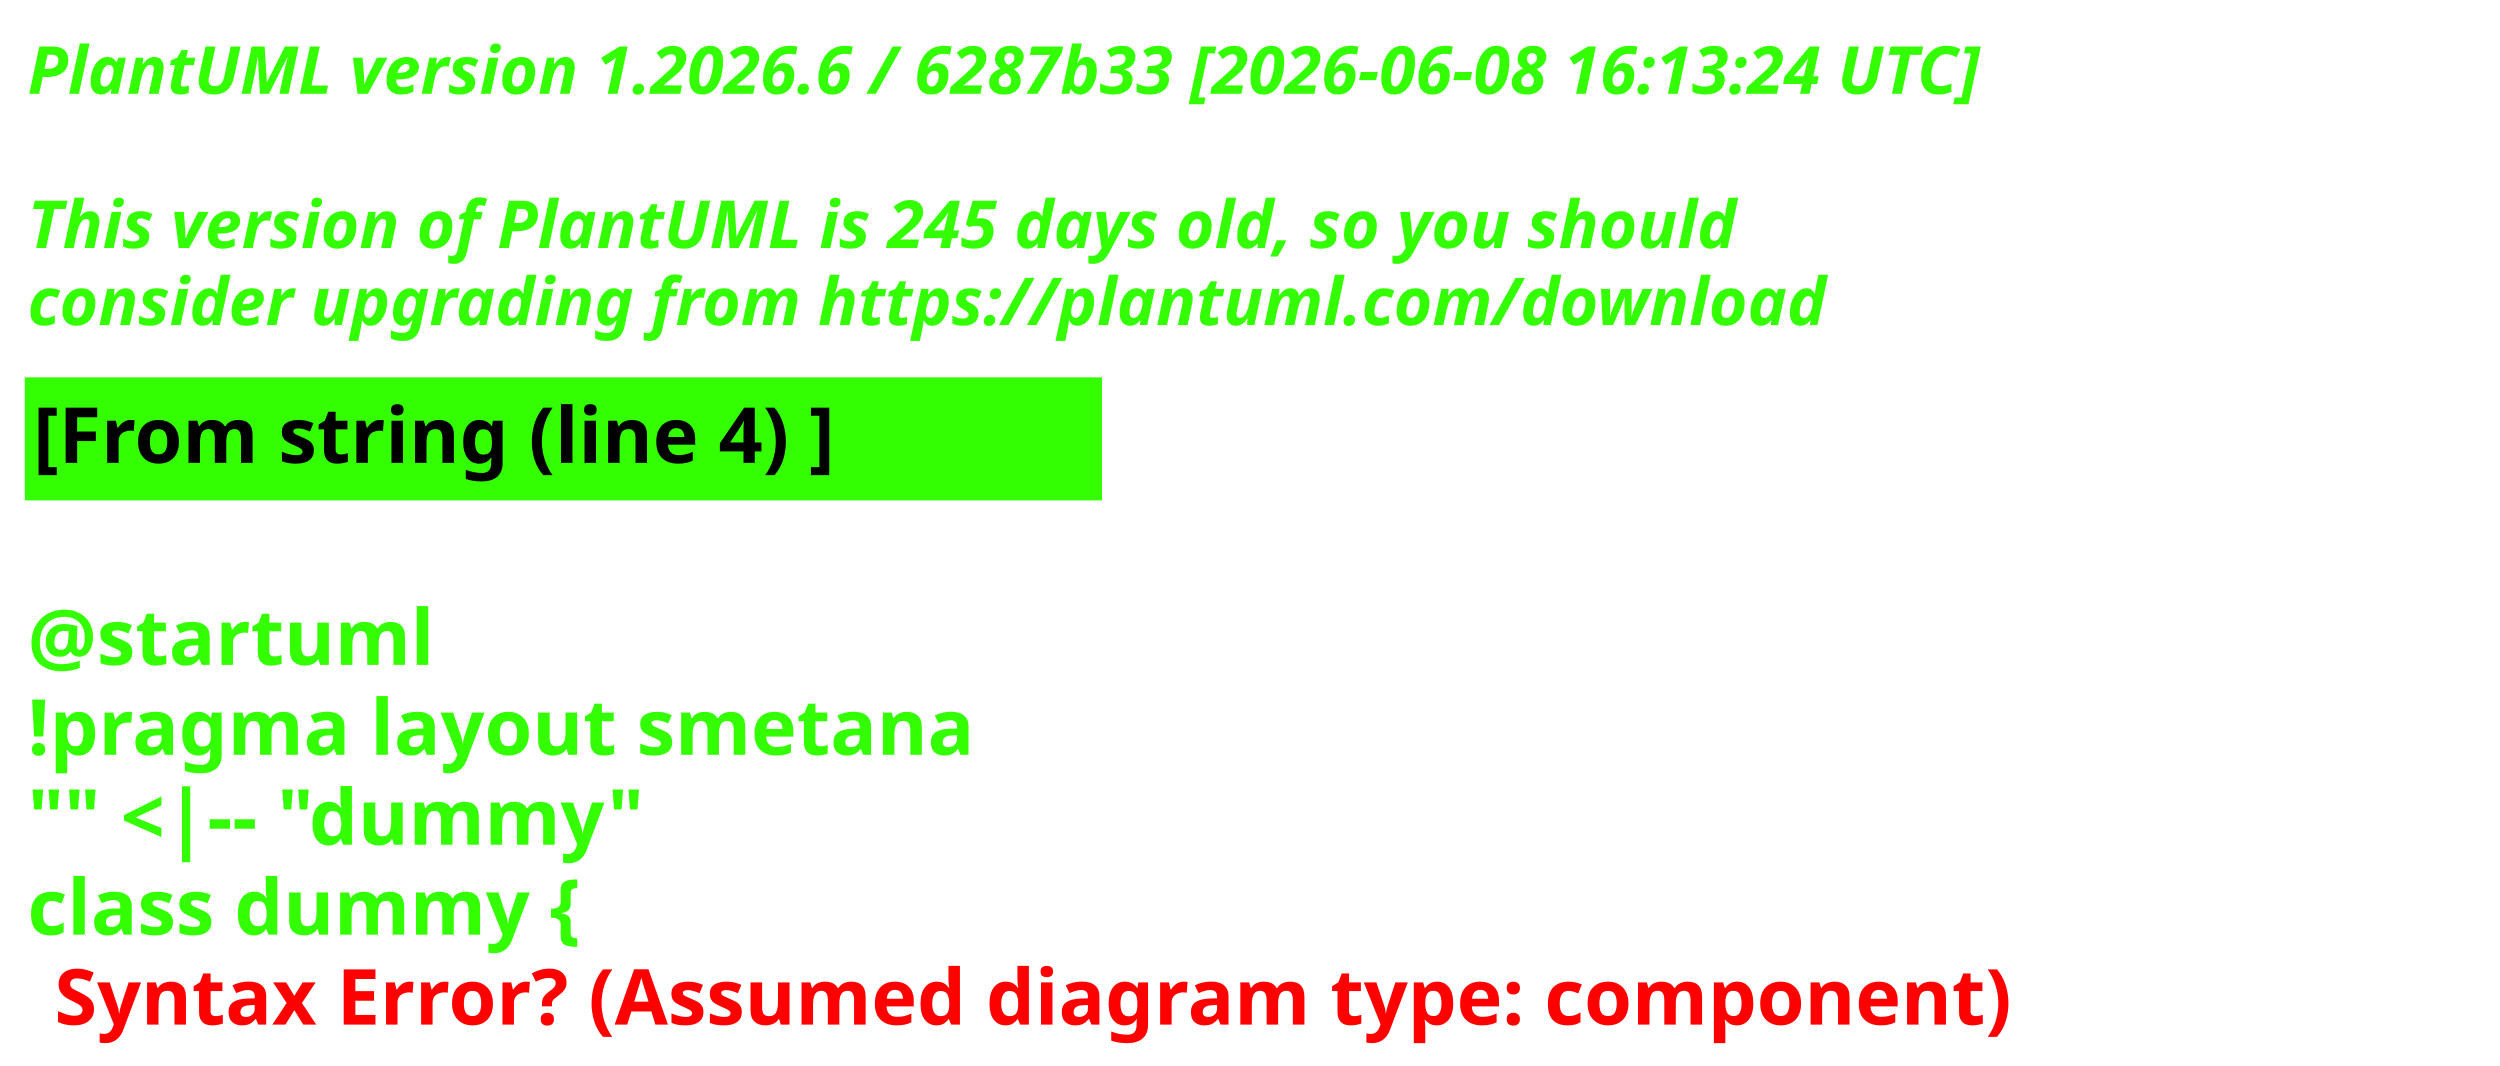
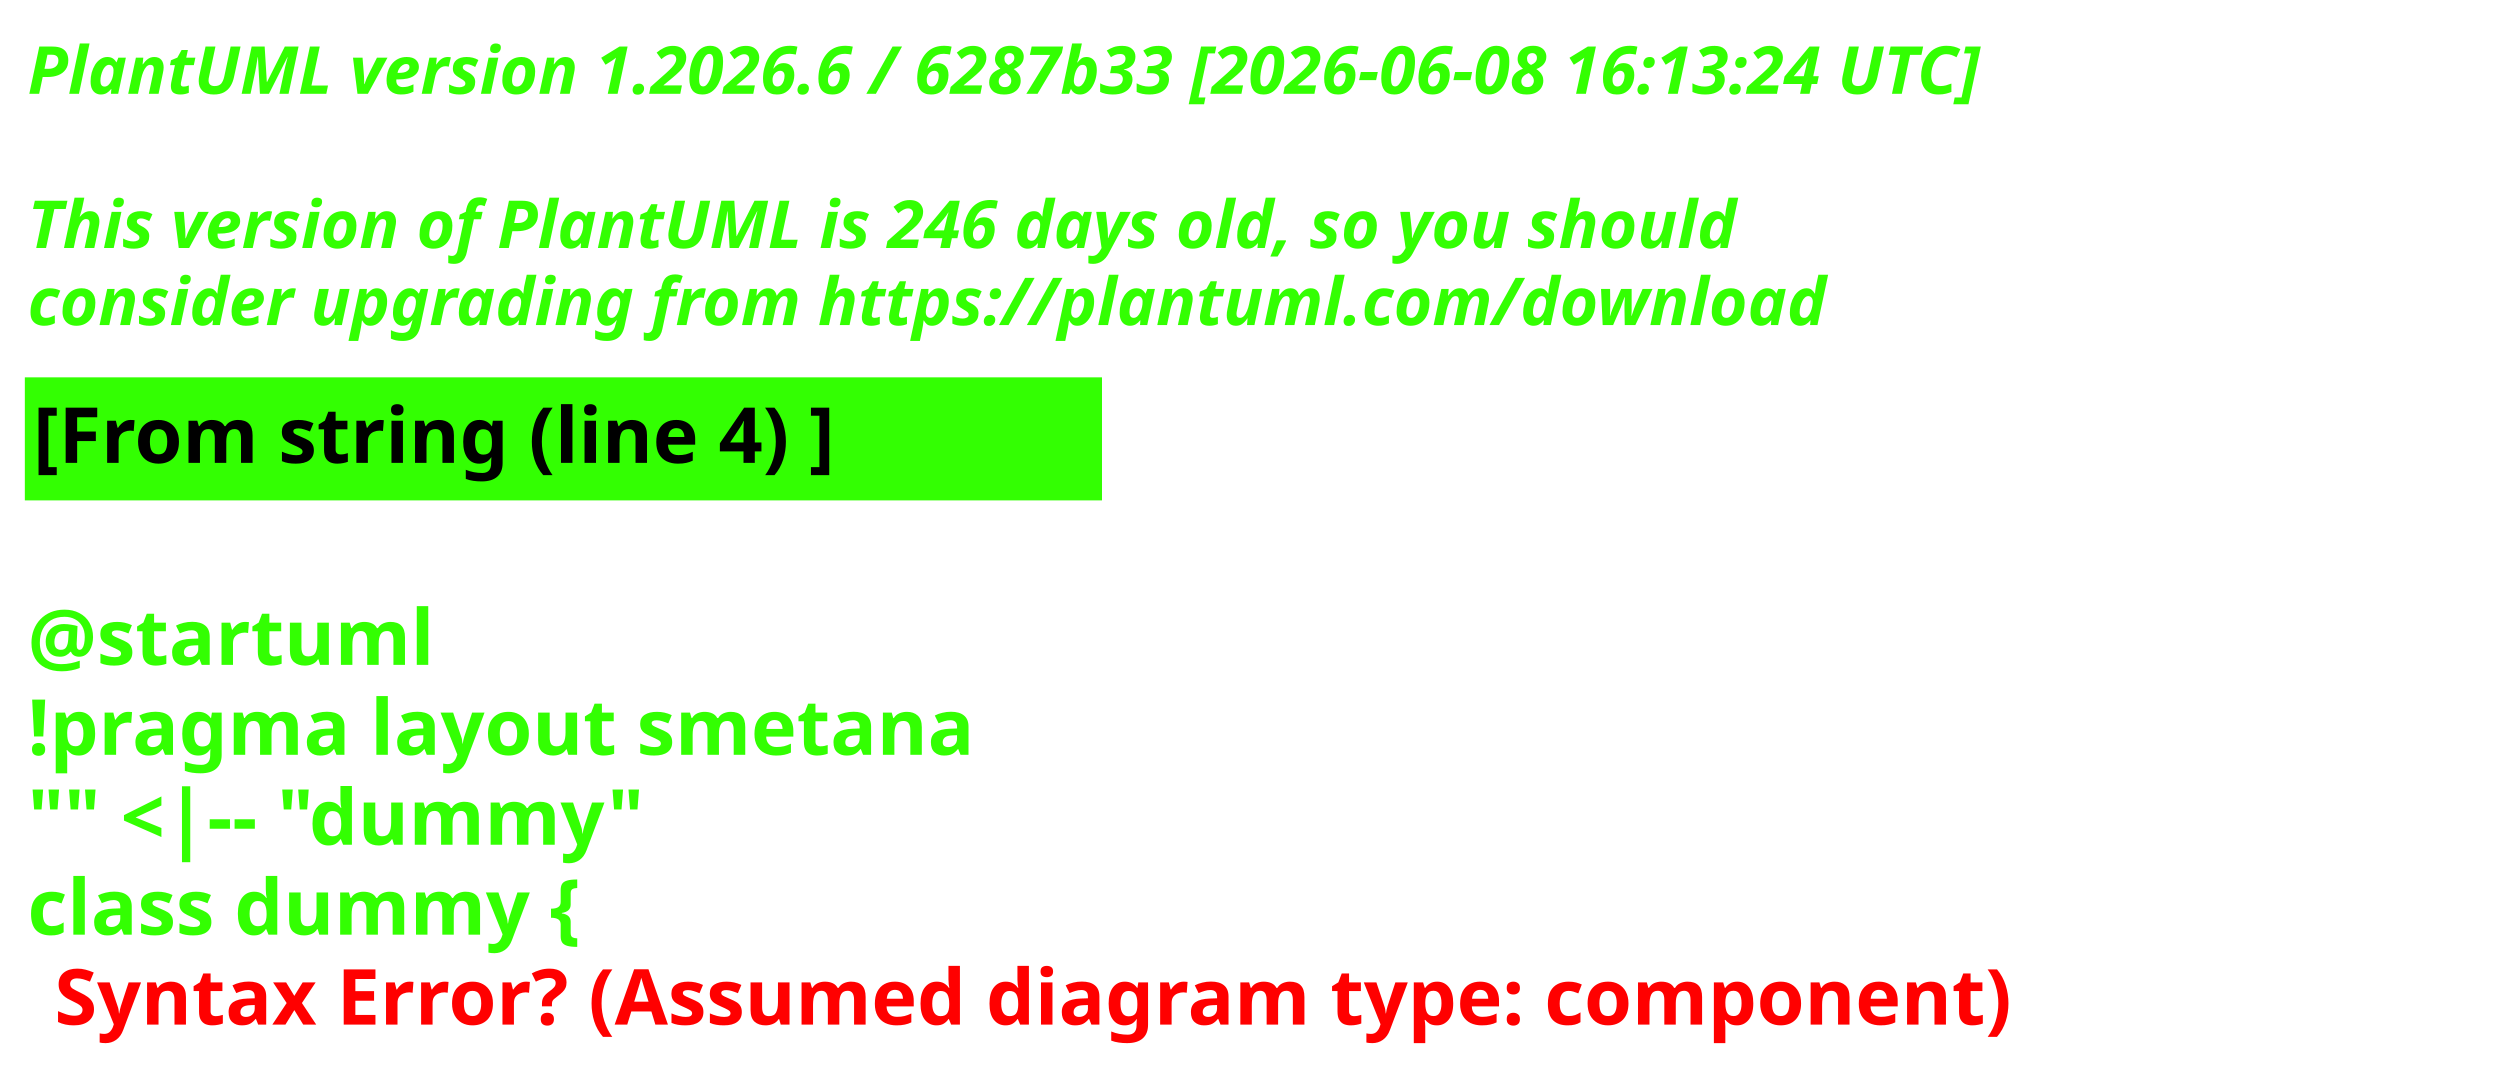
<svg xmlns="http://www.w3.org/2000/svg" contentStyleType="text/css" height="193px" preserveAspectRatio="none" style="width:453px;height:193px;background:#000000;" version="1.1" viewBox="0 0 453 193" width="453px" zoomAndPan="magnify">
  <defs />
  <g>
    <text fill="#33FF02" font-family="sans-serif" font-size="12" font-style="italic" font-weight="700" lengthAdjust="spacing" textLength="440.227" x="5" y="17">PlantUML version 1.2026.6 / 6287b33 [2026-06-08 16:13:24 UTC]</text>
    <text fill="#33FF02" font-family="sans-serif" font-size="12" font-style="italic" font-weight="700" lengthAdjust="spacing" textLength="4.178" x="5" y="30.969"> </text>
-     <text fill="#33FF02" font-family="sans-serif" font-size="12" font-style="italic" font-weight="700" lengthAdjust="spacing" textLength="376.4" x="5" y="44.938">This version of PlantUML is 245 days old, so you should</text>
+     <text fill="#33FF02" font-family="sans-serif" font-size="12" font-style="italic" font-weight="700" lengthAdjust="spacing" textLength="376.4" x="5" y="44.938">This version of PlantUML is 246 days old, so you should</text>
    <text fill="#33FF02" font-family="sans-serif" font-size="12" font-style="italic" font-weight="700" lengthAdjust="spacing" textLength="383.66" x="5" y="58.906">consider upgrading from https://plantuml.com/download</text>
    <rect fill="#33FF02" height="21.297" style="stroke:#33FF02;stroke-width:1;" width="194.182" x="5" y="68.875" />
    <text fill="#000000" font-family="sans-serif" font-size="14" font-weight="700" lengthAdjust="spacing" textLength="171.281" x="6" y="83.875">[From string (line 4) ]</text>
    <text fill="#33FF02" font-family="sans-serif" font-size="14" font-weight="700" lengthAdjust="spacing" textLength="4.874" x="5" y="104.172"> </text>
    <text fill="#33FF02" font-family="sans-serif" font-size="14" font-weight="700" lengthAdjust="spacing" textLength="81.423" x="5" y="120.469">@startuml</text>
    <text fill="#33FF02" font-family="sans-serif" font-size="14" font-weight="700" lengthAdjust="spacing" textLength="194.182" x="5" y="136.766">!pragma layout smetana</text>
    <text fill="#33FF02" font-family="sans-serif" font-size="14" font-weight="700" lengthAdjust="spacing" textLength="125.679" x="5" y="153.062">"" &lt;|-- "dummy"</text>
    <text fill="#33FF02" font-family="sans-serif" font-size="14" font-weight="700" lengthAdjust="spacing" text-decoration="wavy underline" textLength="117.216" x="5" y="169.359">class dummy {</text>
    <text fill="#FF0000" font-family="sans-serif" font-size="14" font-weight="700" lengthAdjust="spacing" textLength="405.528" x="9.874" y="185.656">Syntax Error? (Assumed diagram type: component)</text>
  </g>
</svg>
